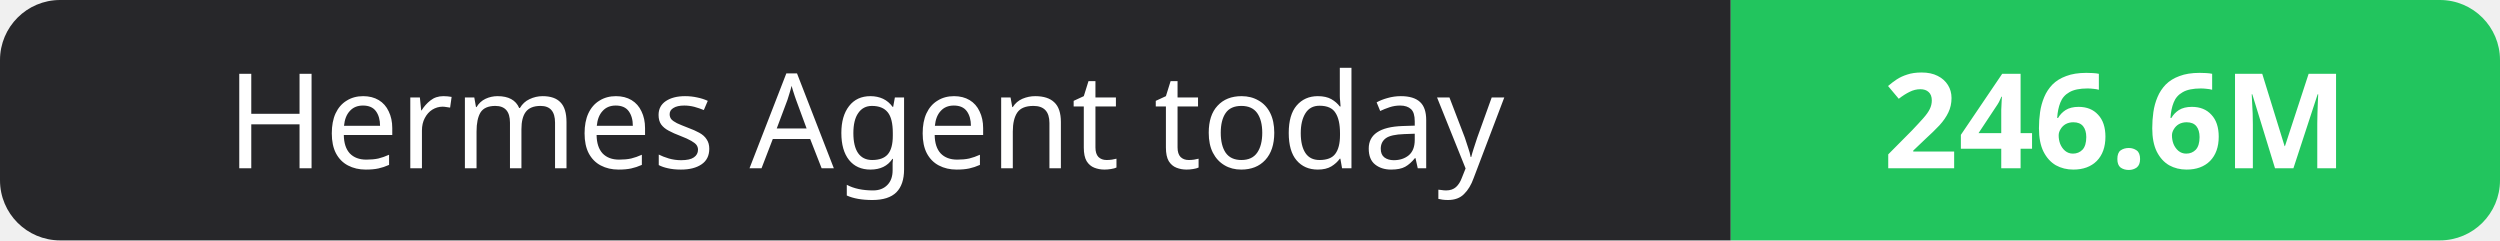
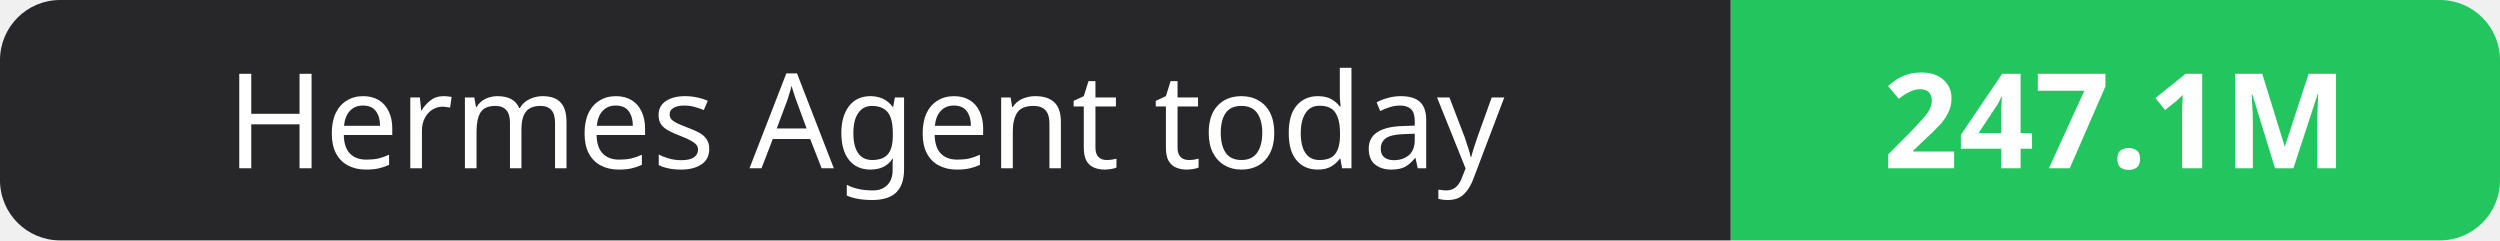
- <svg xmlns="http://www.w3.org/2000/svg" width="208" height="20" role="img" aria-label="Hermes Agent today: 246.6M">
+ <svg xmlns="http://www.w3.org/2000/svg" width="208" height="20" role="img" aria-label="Hermes Agent today: 247.1M">
  <clipPath id="r">
    <rect width="208" height="20" rx="5" fill="#fff" />
  </clipPath>
  <g clip-path="url(#r)">
    <rect width="144" height="20" fill="#27272a" />
    <rect x="144" width="64" height="20" fill="#22c55e" />
  </g>
  <g fill="#fff" text-anchor="middle" font-family="Verdana,Geneva,sans-serif" font-size="11">
    <text x="72.0" y="14">Hermes Agent today</text>
-     <text x="176.0" y="14" font-weight="700">246.6M</text>
+     <text x="176.0" y="14" font-weight="700">247.1M</text>
  </g>
</svg>
